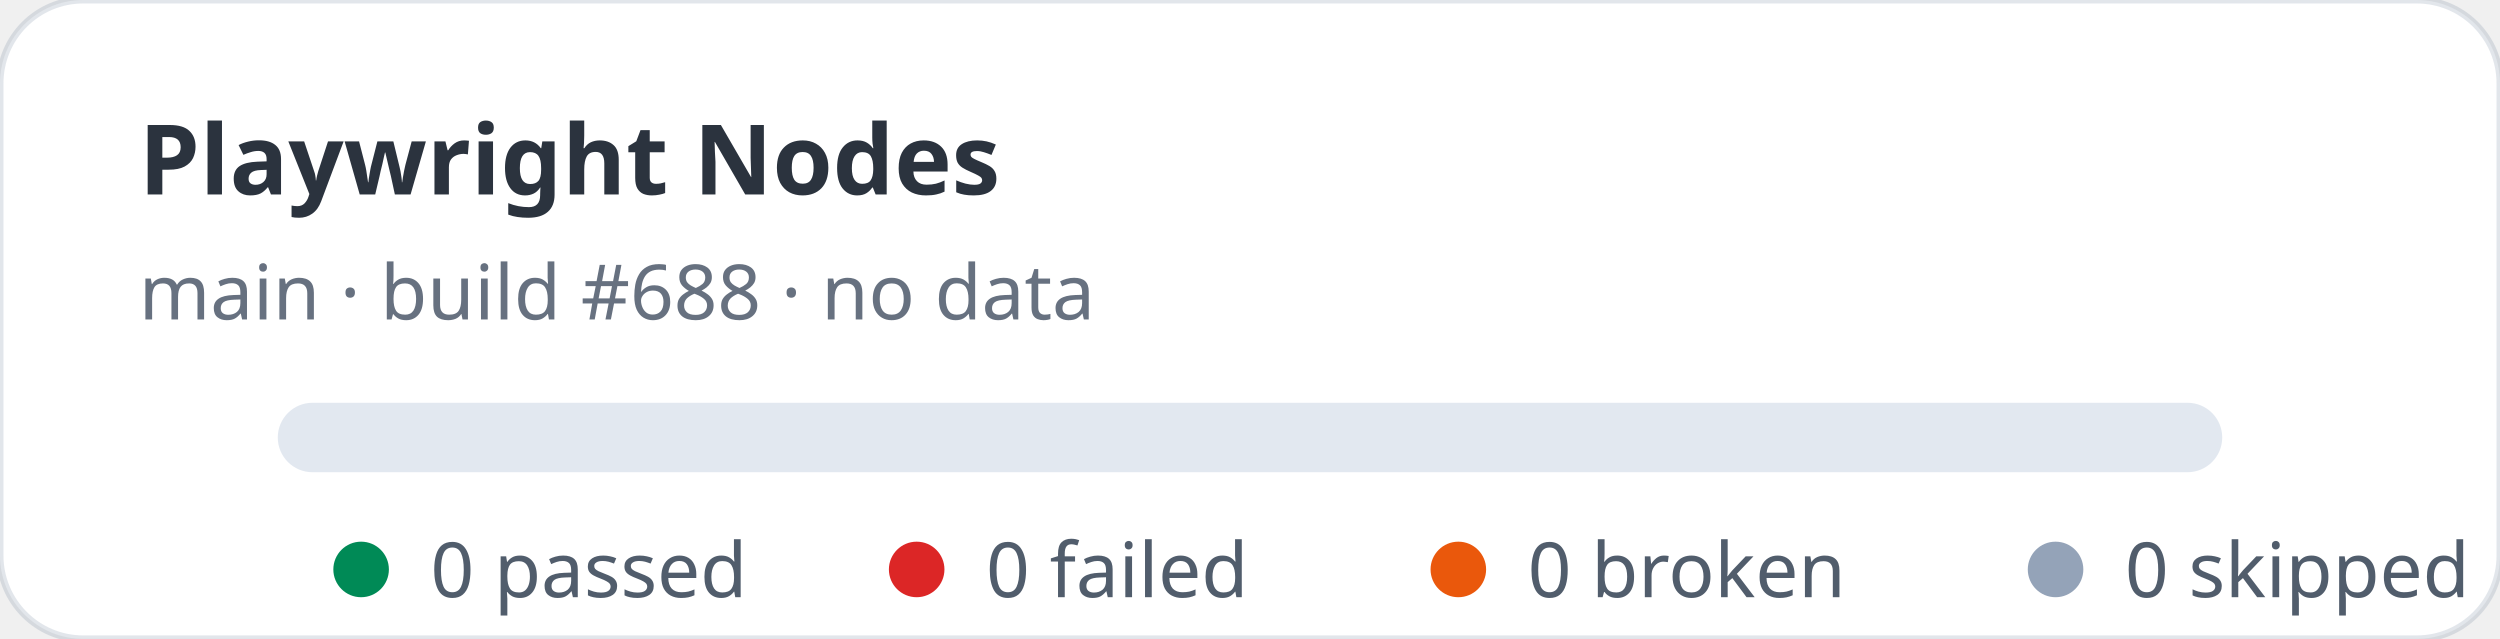
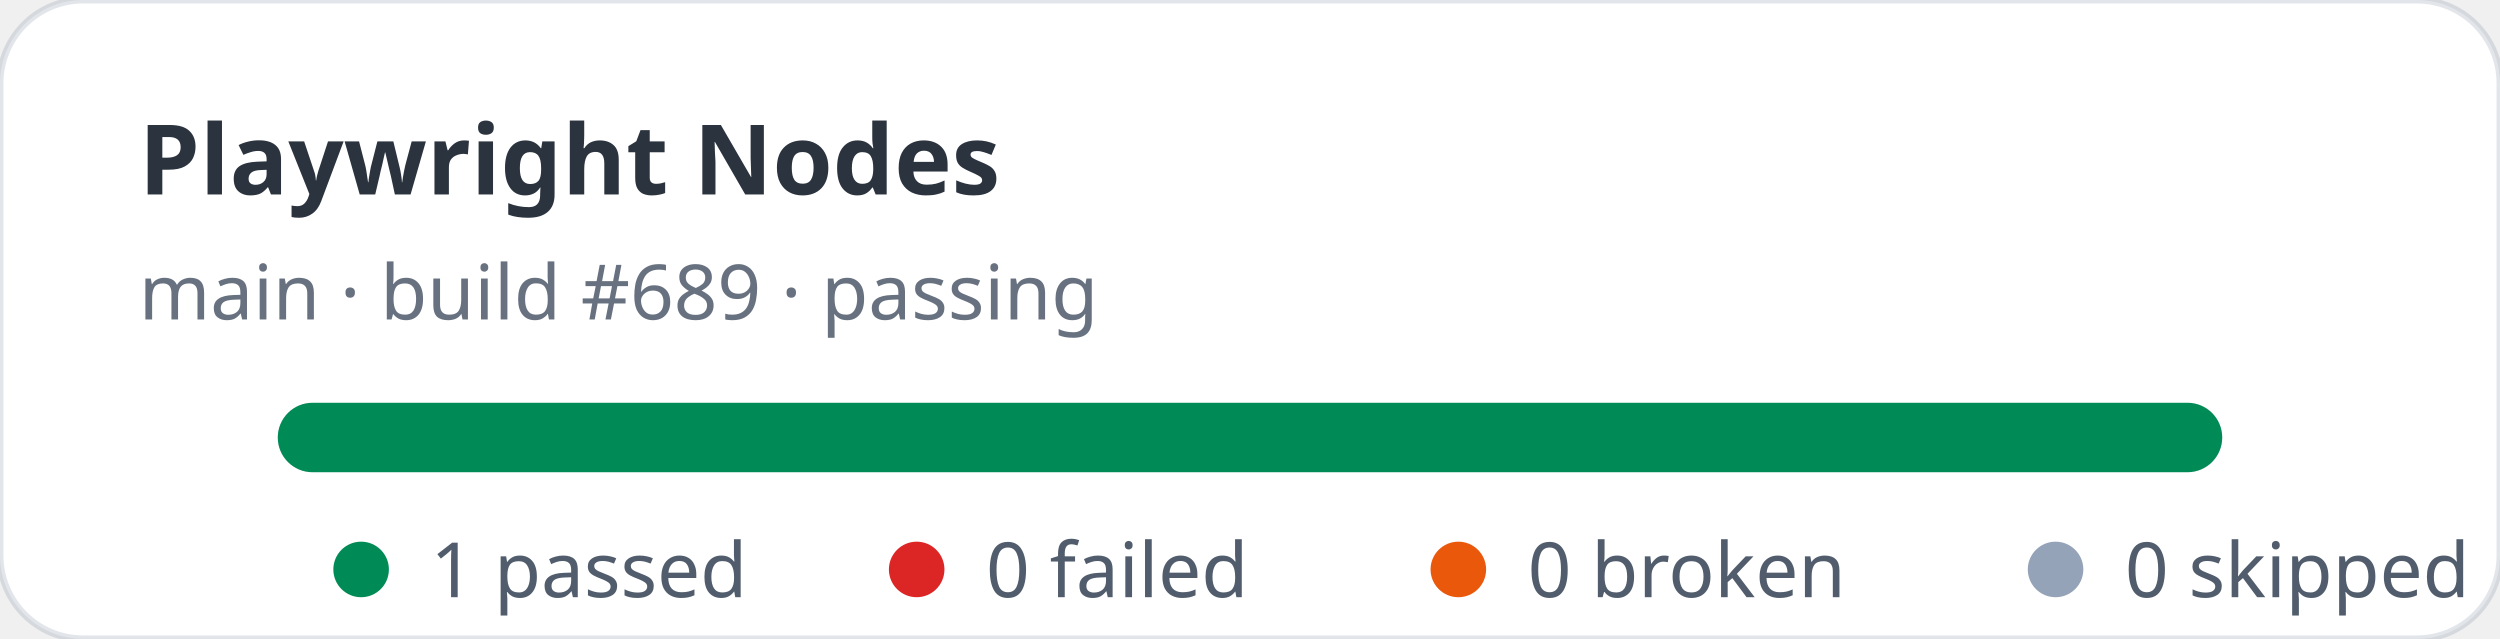
- <svg xmlns="http://www.w3.org/2000/svg" width="360" height="92" viewBox="0 0 360 92" role="img" aria-label="Playwright Nodes stats: 0 passed, 0 failed">
+ <svg xmlns="http://www.w3.org/2000/svg" width="360" height="92" viewBox="0 0 360 92" role="img" aria-label="Playwright Nodes stats: 1 passed, 0 failed">
  <rect width="360" height="92" rx="12" fill="#ffffff" stroke="rgba(11,48,86,0.12)" />
  <text x="20" y="28" fill="rgba(1,10,24,0.83)" font-family="ui-sans-serif,system-ui,sans-serif" font-size="14" font-weight="700">Playwright Nodes</text>
-   <text x="20" y="46" fill="rgba(2,19,44,0.6)" font-family="ui-sans-serif,system-ui,sans-serif" font-size="11">main · build #688 · no data</text>
+   <text x="20" y="46" fill="rgba(2,19,44,0.6)" font-family="ui-sans-serif,system-ui,sans-serif" font-size="11">main · build #689 · passing</text>
  <rect x="40" y="58" width="280" height="10" rx="5" fill="#e2e8f0" />
+   <rect x="40" y="58" width="280" height="10" rx="5" fill="#008a56" />
  <g font-family="ui-sans-serif,system-ui,sans-serif" font-size="11" fill="rgba(1,18,40,0.68)">
    <circle cx="52" cy="82" r="4" fill="#008a56" />
-     <text x="62" y="86">0 passed</text>
+     <text x="62" y="86">1 passed</text>
    <circle cx="132" cy="82" r="4" fill="#dc2626" />
    <text x="142" y="86">0 failed</text>
    <circle cx="210" cy="82" r="4" fill="#ea580c" />
    <text x="220" y="86">0 broken</text>
    <circle cx="296" cy="82" r="4" fill="#94a3b8" />
    <text x="306" y="86">0 skipped</text>
  </g>
</svg>
